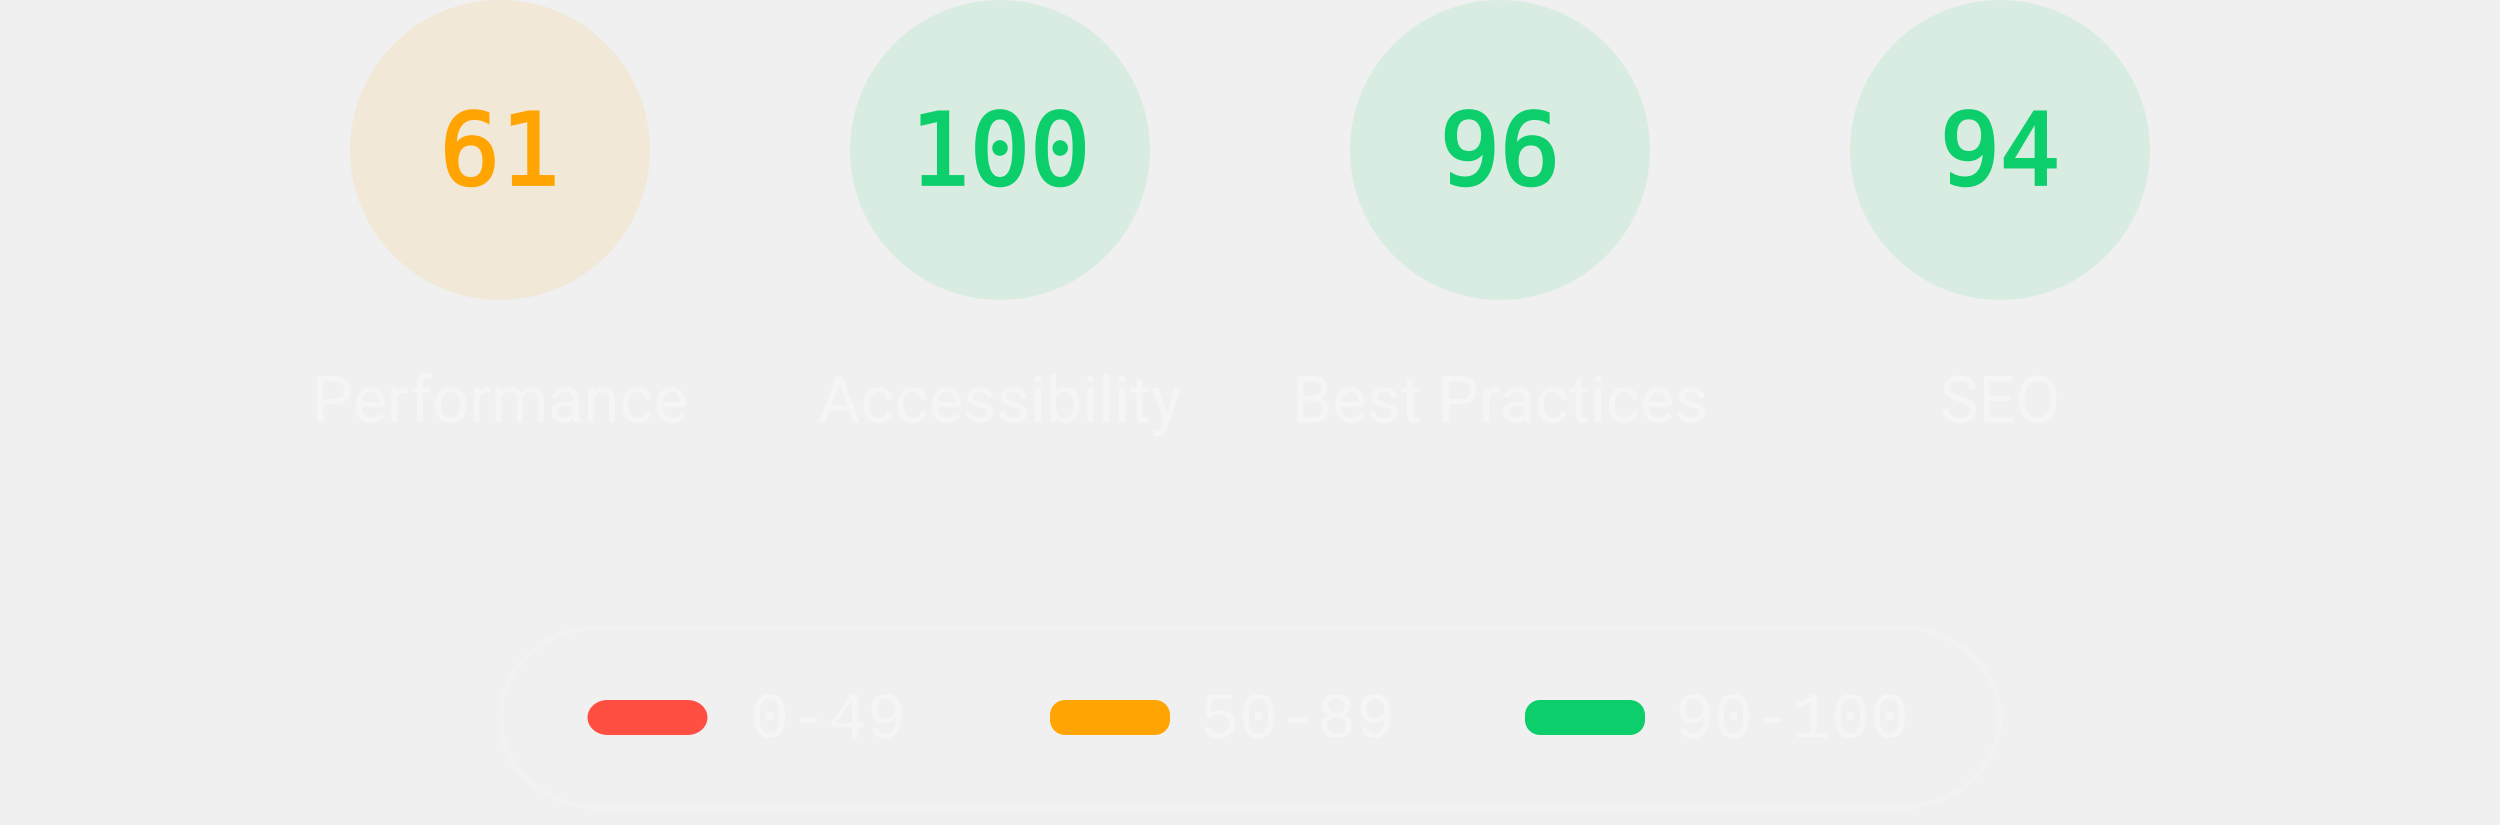
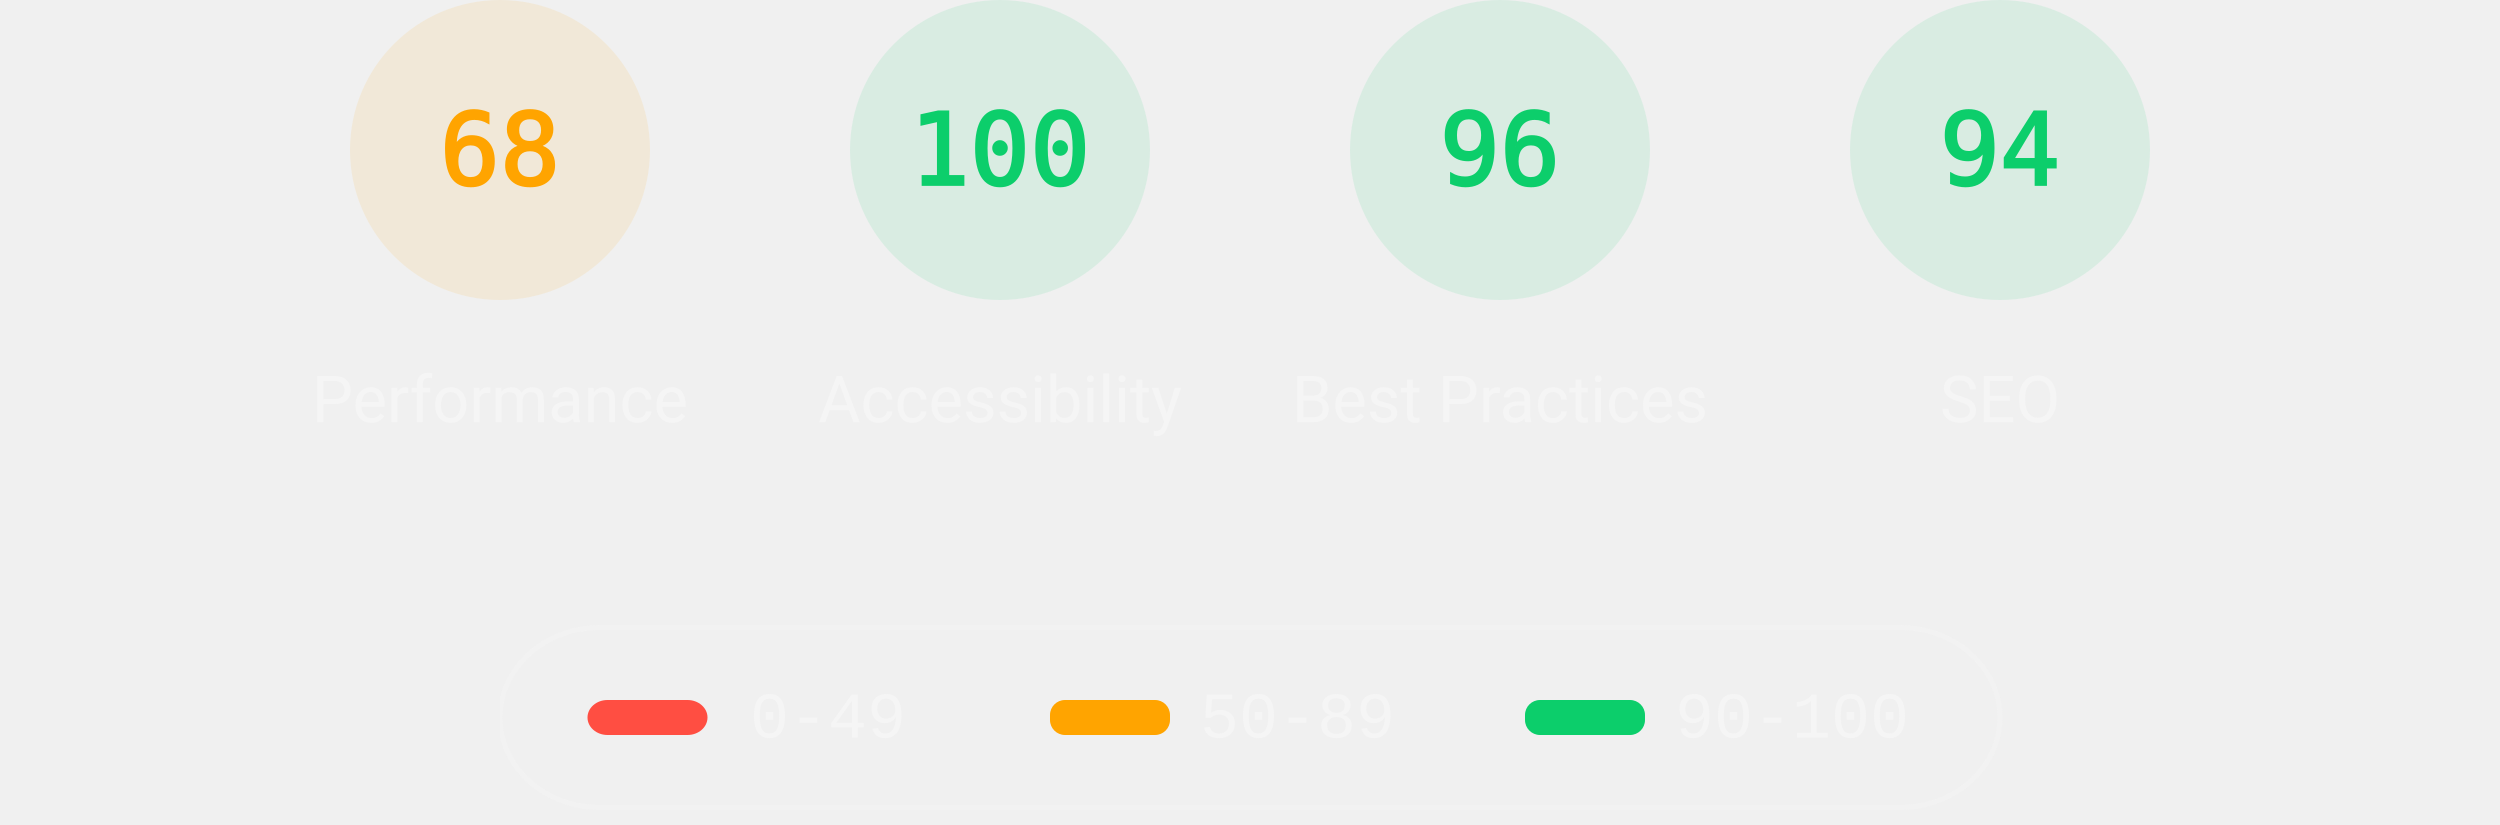
<svg xmlns="http://www.w3.org/2000/svg" class="theme--dark" fill="none" width="1000" height="330">
  <style>
			.gauge-base {
				opacity: 0.1
			}

			.gauge-arc {
				fill: none;
				animation-delay: 250ms;
				stroke-linecap: round;
				transform: rotate(-90deg);
				transform-origin: 100px 60px;
				animation: load-gauge 1s ease forwards
			}

			.guage-text {
				font-size: 40px;
				font-family: monospace;
				text-align: center
			}

			.guage-red {
				color: #ff4e42;
				fill: #ff4e42;
				stroke: #ff4e42
			}
			.guage-orange {
				color: #ffa400;
				fill: #ffa400;
				stroke: #ffa400
			}
			.guage-green {
				color: #0cce6b;
				fill: #0cce6b;
				stroke: #0cce6b
			}
			.theme--agnostic .guage-undefined {
				color: #5c5c5c;
				fill: #5c5c5c;
				stroke: #5c5c5c
			}
			.theme--light .guage-undefined {
				color: #1e1e1e;
				fill: #1e1e1e;
				stroke: #1e1e1e
			}
			.theme--dark .guage-undefined {
				color: #f5f5f5;
				fill: #f5f5f5;
				stroke: #f5f5f5
			}

			.guage-title {
				stroke: none;
				font-size: 26px;
				line-height: 26px;
				font-family: Roboto, Halvetica, Arial, sans-serif
			}
			.metric.guage-title {
				font-family: 'Courier New', Courier, monospace
			}
			.theme--agnostic .guage-title {
				color: #737373;
				fill: #737373
			}
			.theme--light .guage-title {
				color: #212121;
				fill: #212121
			}
			.theme--dark .guage-title {
				color: #f5f5f5;
				fill: #f5f5f5
			}

			@keyframes load-gauge {
				from {
					stroke-dasharray: 0 352.858
				}
			}
			.lh-gauge--pwa__disc {
				fill: #e0e0e0
			}
			.lh-gauge--pwa__logo {
				position: relative;
				fill: #b0b0b0
			}
			.lh-gauge--pwa__invisible {
				display: none
			}
			.lh-gauge--pwa__visible {
				display: inline
			}
			.guage-invisible {
				display: none
			}
			.lh-gauge--pwa__logo--primary-color {
				fill: #304ffe
			}
			.theme--agnostic .lh-gauge--pwa__logo--secondary-color {
				fill: #787878
			}
			.theme--light .lh-gauge--pwa__logo--secondary-color {
				fill: #3d3d3d
			}
			.theme--dark .lh-gauge--pwa__logo--secondary-color {
				fill: #d8b6b6
			}
			.theme--light #svg_2 {
				stroke: #00000022
			}
			.theme--agnostic #svg_2 {
				stroke: #616161
			}
			.theme--light #svg_2 {
				stroke: #00000022
			}
			.theme--dark #svg_2 {
				stroke: #f5f5f566
			}
		</style>
  <svg class="guage-div guage-perf guage-orange" viewBox="0 0 200 200" width="200" height="200" x="100" y="0">
    <circle class="gauge-base" r="56" cx="100" cy="60" stroke-width="8" />
-     <circle class="gauge-arc guage-arc-1" r="56" cx="100" cy="60" stroke-width="8" style="stroke-dasharray: 214.633, 351.858;" />
-     <text class="guage-text" x="100px" y="60px" alignment-baseline="central" dominant-baseline="central" text-anchor="middle">61</text>
+     <circle class="gauge-arc guage-arc-1" r="56" cx="100" cy="60" stroke-width="8" style="stroke-dasharray: 239.263, 351.858;" />
+     <text class="guage-text" x="100px" y="60px" alignment-baseline="central" dominant-baseline="central" text-anchor="middle">68</text>
    <text class="guage-title" x="100px" y="160px" alignment-baseline="central" dominant-baseline="central" text-anchor="middle">Performance</text>
  </svg>
  <svg class="guage-div guage-acc guage-green" viewBox="0 0 200 200" width="200" height="200" x="300" y="0">
    <circle class="gauge-base" r="56" cx="100" cy="60" stroke-width="8" />
    <circle class="gauge-arc guage-arc-2" r="56" cx="100" cy="60" stroke-width="8" style="stroke-dasharray: 351.858, 351.858;" />
    <text class="guage-text" x="100px" y="60px" alignment-baseline="central" dominant-baseline="central" text-anchor="middle">100</text>
    <text class="guage-title" x="100px" y="160px" alignment-baseline="central" dominant-baseline="central" text-anchor="middle">Accessibility</text>
  </svg>
  <svg class="guage-div guage-best guage-green" viewBox="0 0 200 200" width="200" height="200" x="500" y="0">
    <circle class="gauge-base" r="56" cx="100" cy="60" stroke-width="8" />
    <circle class="gauge-arc guage-arc-3" r="56" cx="100" cy="60" stroke-width="8" style="stroke-dasharray: 337.784, 351.858;" />
    <text class="guage-text" x="100px" y="60px" alignment-baseline="central" dominant-baseline="central" text-anchor="middle">96</text>
    <text class="guage-title" x="100px" y="160px" alignment-baseline="central" dominant-baseline="central" text-anchor="middle">Best Practices</text>
  </svg>
  <svg class="guage-div guage-seo guage-green" viewBox="0 0 200 200" width="200" height="200" x="700" y="0">
    <circle class="gauge-base" r="56" cx="100" cy="60" stroke-width="8" />
    <circle class="gauge-arc guage-arc-4" r="56" cx="100" cy="60" stroke-width="8" style="stroke-dasharray: 330.747, 351.858;" />
    <text class="guage-text" x="100px" y="60px" alignment-baseline="central" dominant-baseline="central" text-anchor="middle">94</text>
    <text class="guage-title" x="100px" y="160px" alignment-baseline="central" dominant-baseline="central" text-anchor="middle">SEO</text>
  </svg>
  <svg class="guage-div guage-pwa guage-invisible" viewBox="0 0 200 200" width="200" height="200" x="900" y="0">
    <svg viewBox="0 0 60 60" width="112" height="112" x="44" y="4">
      <defs>
        <linearGradient id="lh-gauge--pwa__check-circle__gradient-0" x1="50%" y1="0%" x2="50%" y2="100%">
          <stop stop-color="#00C852" offset="0%" />
          <stop stop-color="#009688" offset="100%" />
        </linearGradient>
        <linearGradient id="lh-gauge--pwa__installable__shadow-gradient-0" x1="76.056%" x2="24.111%" y1="82.995%" y2="24.735%">
          <stop stop-color="#A5D6A7" offset="0%" />
          <stop stop-color="#80CBC4" offset="100%" />
        </linearGradient>
        <linearGradient id="lh-gauge--pwa__fast-reliable__shadow-gradient-0" x1="76.056%" y1="82.995%" x2="25.678%" y2="26.493%">
          <stop stop-color="#64B5F6" offset="0%" />
          <stop stop-color="#2979FF" offset="100%" />
        </linearGradient>
        <g id="lh-gauge--pwa__fast-reliable-badge-0">
          <circle fill="#FFFFFF" cx="10" cy="10" r="10" />
          <path fill="#304FFE" d="M10 3.58l5.25 2.34v3.5c0 3.23-2.24 6.26-5.25 7-3.01-.74-5.25-3.77-5.25-7v-3.5L10 3.58zm-.47 10.74l2.76-4.83.03-.07c.04-.08 0-.24-.22-.24h-1.64l.47-3.26h-.47l-2.7 4.77c-.02.01.05-.1-.04.05-.09.16-.1.31.18.31h1.63l-.47 3.27h.47z" />
        </g>
        <g id="lh-gauge--pwa__installable-badge-0">
          <circle fill="#FFFFFF" cx="10" cy="10" r="10" />
          <path fill="#009688" d="M10 4.167A5.835 5.835 0 0 0 4.167 10 5.835 5.835 0 0 0 10 15.833 5.835 5.835 0 0 0 15.833 10 5.835 5.835 0 0 0 10 4.167zm2.917 6.416h-2.334v2.334H9.417v-2.334H7.083V9.417h2.334V7.083h1.166v2.334h2.334v1.166z" />
        </g>
      </defs>
      <g stroke="none" fill-rule="nonzero">
        <circle class="lh-gauge--pwa__disc" cx="30" cy="30" r="30" />
        <g class="lh-gauge--pwa__logo">
          <path d="M35.66 19.39l.7-1.75h2L37.4 15 38.6 12l3.4 9h-2.51l-.58-1.61z" />
          <path d="M33.52 21l3.65-9h-2.42l-2.5 5.82L30.5 12h-1.86l-1.9 5.82-1.35-2.65-1.21 3.72L25.4 21h2.38l1.72-5.2 1.64 5.2z" />
          <path fill-rule="nonzero" d="M20.3 17.91h1.48c.45 0 .85-.05 1.2-.15l.39-1.18 1.07-3.3a2.64 2.64 0 0 0-.28-.37c-.55-.6-1.36-.91-2.42-.91H18v9h2.3V17.9zm1.96-3.84c.22.22.33.5.33.87 0 .36-.1.65-.29.87-.2.23-.59.35-1.15.35h-.86v-2.41h.87c.52 0 .89.1 1.1.32z" />
        </g>
        <rect class="lh-gauge--pwa__component lh-gauge--pwa__na-line lh-gauge--pwa__invisible" fill="#FFFFFF" x="20" y="32" width="20" height="4" rx="2" />
        <g class="lh-gauge--pwa__component lh-gauge--pwa__fast-reliable-badge lh-gauge--pwa__invisible" transform="translate(20, 29)">
          <path fill="url(#lh-gauge--pwa__fast-reliable__shadow-gradient-0)" d="M33.63 19.49A30 30 0 0 1 16.2 30.36L3 17.14 17.14 3l16.49 16.49z" />
          <use href="#lh-gauge--pwa__fast-reliable-badge-0" />
        </g>
        <g class="lh-gauge--pwa__component lh-gauge--pwa__installable-badge lh-gauge--pwa__invisible" transform="translate(20, 29)">
          <path fill="url(#lh-gauge--pwa__installable__shadow-gradient-0)" d="M33.629 19.487c-4.272 5.453-10.391 9.39-17.415 10.869L3 17.142 17.142 3 33.63 19.487z" />
          <use href="#lh-gauge--pwa__installable-badge-0" />
        </g>
        <g class="lh-gauge--pwa__component lh-gauge--pwa__fast-reliable-installable-badges lh-gauge--pwa__invisible">
          <g transform="translate(8, 29)">
            <path fill="url(#lh-gauge--pwa__fast-reliable__shadow-gradient-0)" d="M16.321 30.463L3 17.143 17.142 3l22.365 22.365A29.864 29.864 0 0 1 22 31c-1.942 0-3.84-.184-5.679-.537z" />
            <use href="#lh-gauge--pwa__fast-reliable-badge-0" />
          </g>
          <g transform="translate(32, 29)">
            <path fill="url(#lh-gauge--pwa__installable__shadow-gradient-0)" d="M25.982 11.84a30.107 30.107 0 0 1-13.08 15.203L3 17.143 17.142 3l8.84 8.84z" />
            <use href="#lh-gauge--pwa__installable-badge-0" />
          </g>
        </g>
        <g class="lh-gauge--pwa__component lh-gauge--pwa__check-circle lh-gauge--pwa__invisible" transform="translate(18, 28)">
          <circle fill="#FFFFFF" cx="12" cy="12" r="12" />
          <path fill="url(#lh-gauge--pwa__check-circle__gradient-0)" d="M12 2a10 10 0 1 0 0 20 10 10 0 0 0 0-20zm-2 15l-5-5 1.41-1.41L10 14.17l7.59-7.59L19 8l-9 9z" />
        </g>
      </g>
    </svg>
    <text class="guage-title" y="160px" alignment-baseline="central" dominant-baseline="central" text-anchor="middle">
      <tspan x="100px" dy="-6px">Progressive</tspan>
      <tspan x="100px" dy="30px">Web App</tspan>
    </text>
  </svg>
  <svg width="604" height="76" x="200" y="250">
    <g>
      <rect fill="none" id="canvas_background" height="80" width="604" y="-1" x="-1" />
      <g display="none" overflow="visible" y="0" x="0" height="100%" width="100%" id="canvasGrid">
        <rect fill="url(#gridpattern)" stroke-width="0" y="0" x="0" height="100%" width="100%" />
      </g>
    </g>
    <g>
      <rect fill-opacity="0" stroke-width="2" rx="40" id="svg_2" height="72" width="600" y="1" x="0" fill="#000000" />
      <rect stroke="#000" rx="8" id="svg_3" height="14" width="48" y="30" x="35" stroke-opacity="null" stroke-width="0" fill="#ff4e42" />
      <rect stroke="#000" rx="6" id="svg_4" height="14" width="48" y="30" x="220" stroke-opacity="null" stroke-width="0" fill="#ffa400" />
      <rect stroke="#000" rx="6" id="svg_5" height="14" width="48" y="30" x="410" stroke-opacity="null" stroke-width="0" fill="#0cce6b" />
      <text class="metric guage-title" xml:space="preserve" text-anchor="start" font-size="26" id="svg_6" y="45" x="100" stroke-opacity="null" stroke-width="0" stroke="#000">0-49</text>
      <text class="metric guage-title" xml:space="preserve" text-anchor="start" font-size="26" id="svg_7" y="45" x="280" stroke-opacity="null" stroke-width="0" stroke="#000">50-89</text>
      <text class="metric guage-title" xml:space="preserve" text-anchor="start" font-size="26" id="svg_8" y="45" x="470" stroke-opacity="null" stroke-width="0" stroke="#000">90-100</text>
    </g>
  </svg>
</svg>
